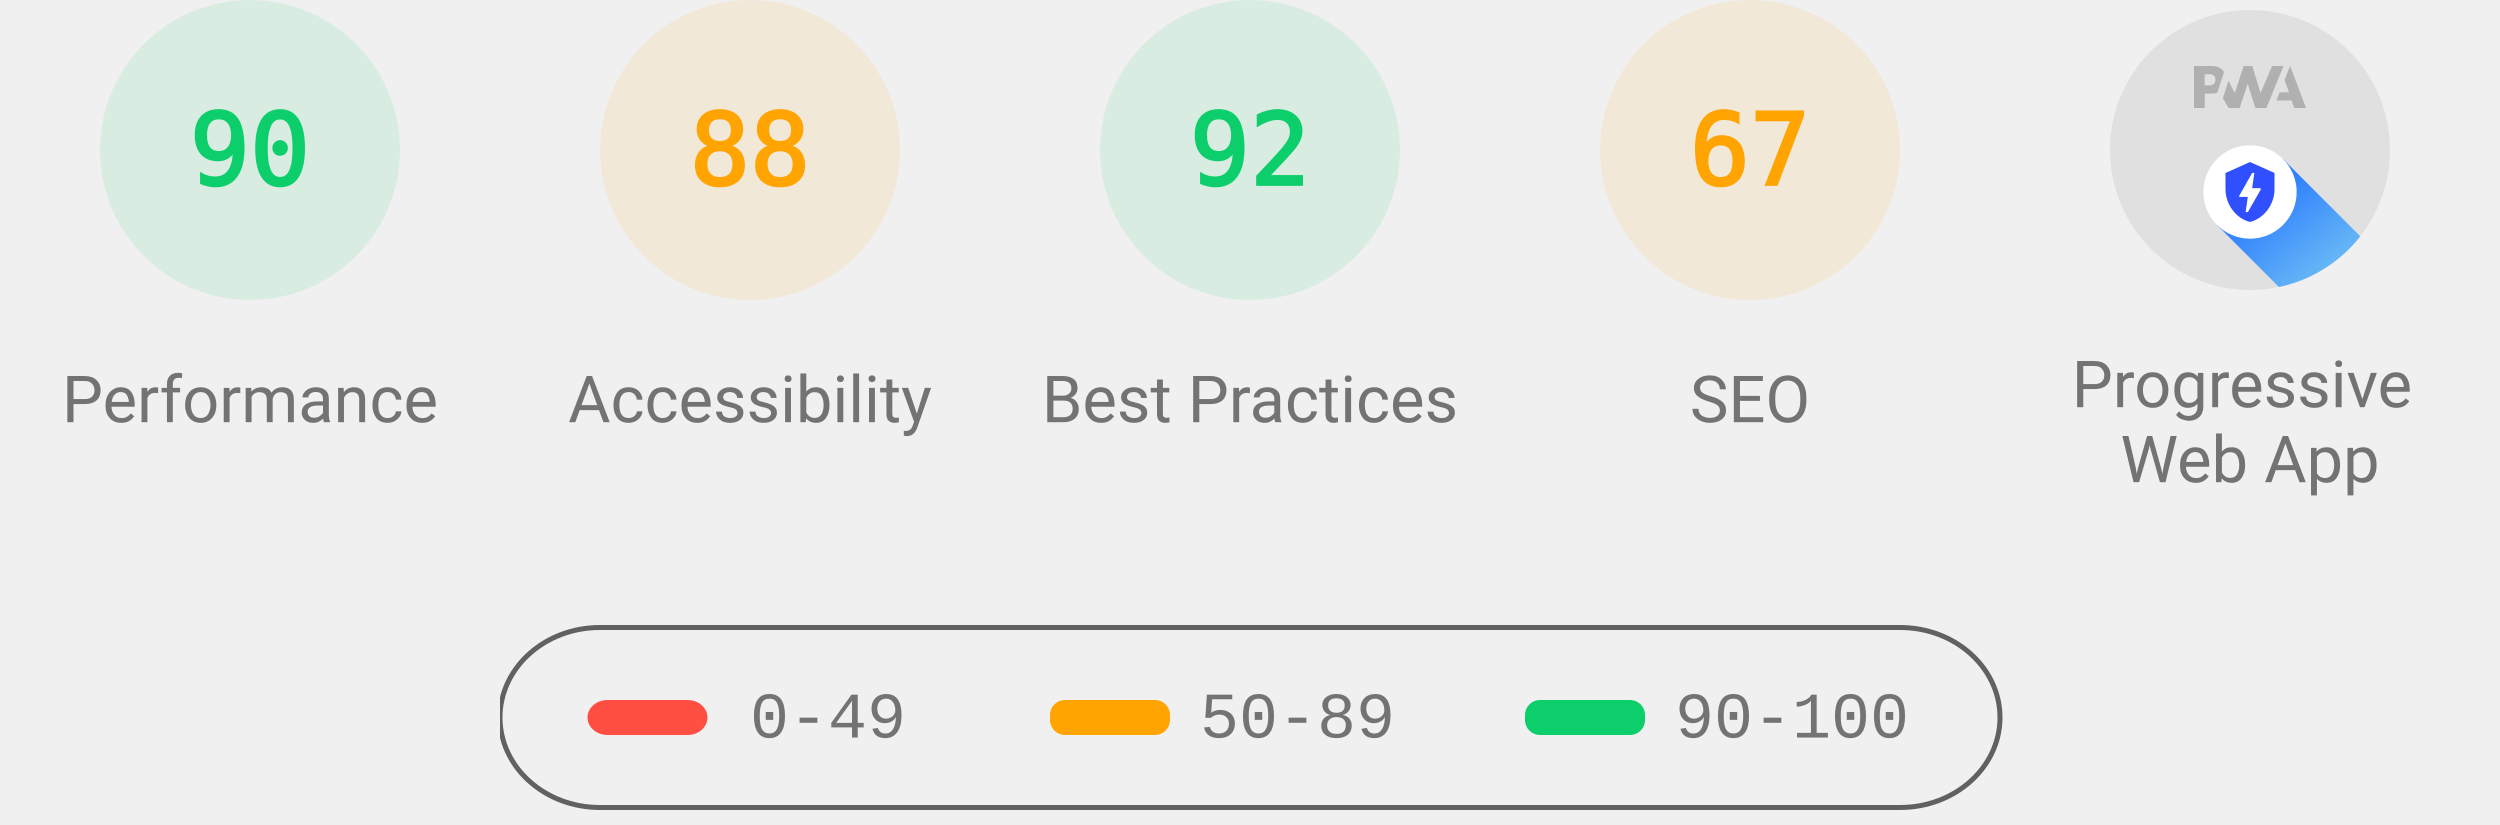
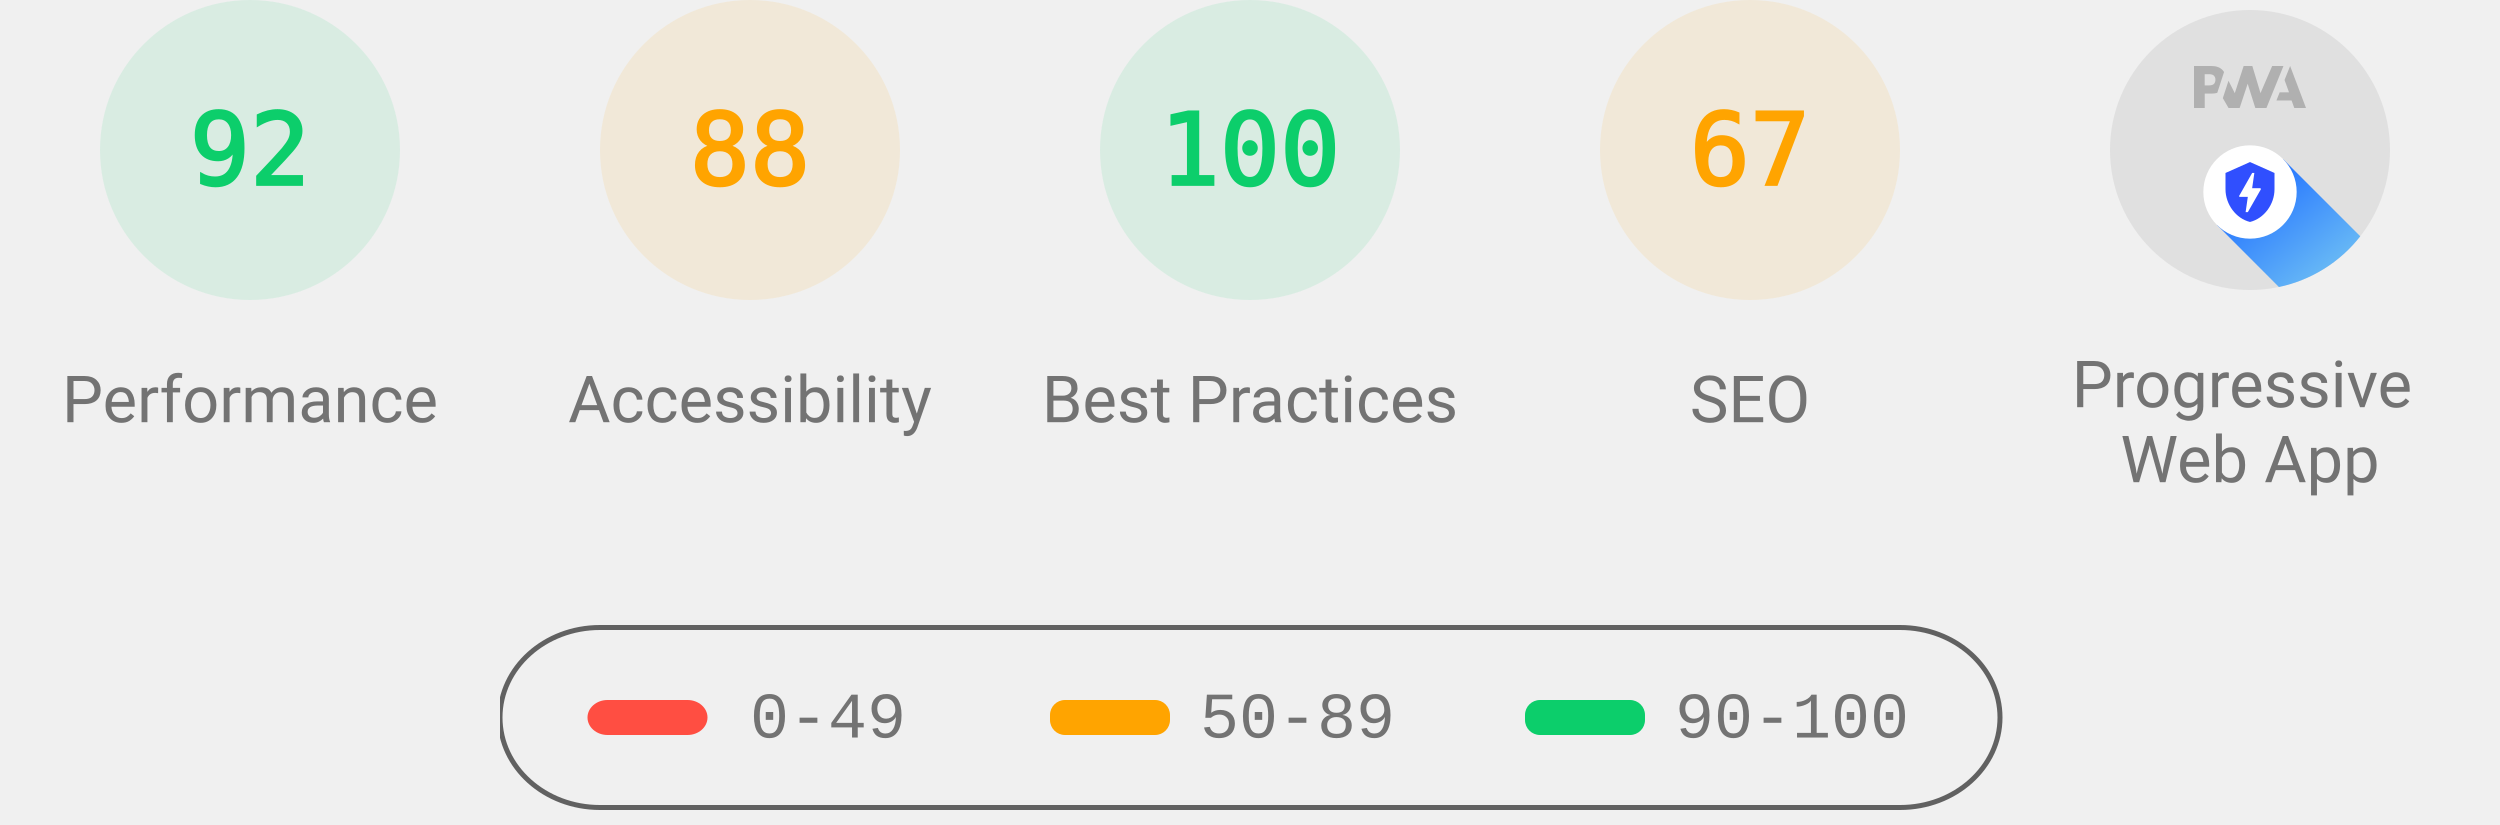
<svg xmlns="http://www.w3.org/2000/svg" class="theme--agnostic" fill="none" width="1000" height="330">
  <style>
			.gauge-base {
				opacity: 0.1
			}

			.gauge-arc {
				fill: none;
				animation-delay: 250ms;
				stroke-linecap: round;
				transform: rotate(-90deg);
				transform-origin: 100px 60px;
				animation: load-gauge 1s ease forwards
			}

			.guage-text {
				font-size: 40px;
				font-family: monospace;
				text-align: center
			}

			.guage-red {
				color: #ff4e42;
				fill: #ff4e42;
				stroke: #ff4e42
			}
			.guage-orange {
				color: #ffa400;
				fill: #ffa400;
				stroke: #ffa400
			}
			.guage-green {
				color: #0cce6b;
				fill: #0cce6b;
				stroke: #0cce6b
			}
			.theme--agnostic .guage-undefined {
				color: #5c5c5c;
				fill: #5c5c5c;
				stroke: #5c5c5c
			}
			.theme--light .guage-undefined {
				color: #1e1e1e;
				fill: #1e1e1e;
				stroke: #1e1e1e
			}
			.theme--dark .guage-undefined {
				color: #f5f5f5;
				fill: #f5f5f5;
				stroke: #f5f5f5
			}

			.guage-title {
				stroke: none;
				font-size: 26px;
				line-height: 26px;
				font-family: Roboto, Halvetica, Arial, sans-serif
			}
			.metric.guage-title {
				font-family: 'Courier New', Courier, monospace
			}
			.theme--agnostic .guage-title {
				color: #737373;
				fill: #737373
			}
			.theme--light .guage-title {
				color: #212121;
				fill: #212121
			}
			.theme--dark .guage-title {
				color: #f5f5f5;
				fill: #f5f5f5
			}

			@keyframes load-gauge {
				from {
					stroke-dasharray: 0 352.858
				}
			}
			.lh-gauge--pwa__disc {
				fill: #e0e0e0
			}
			.lh-gauge--pwa__logo {
				position: relative;
				fill: #b0b0b0
			}
			.lh-gauge--pwa__invisible {
				display: none
			}
			.lh-gauge--pwa__visible {
				display: inline
			}
			.guage-invisible {
				display: none
			}
			.lh-gauge--pwa__logo--primary-color {
				fill: #304ffe
			}
			.theme--agnostic .lh-gauge--pwa__logo--secondary-color {
				fill: #787878
			}
			.theme--light .lh-gauge--pwa__logo--secondary-color {
				fill: #3d3d3d
			}
			.theme--dark .lh-gauge--pwa__logo--secondary-color {
				fill: #d8b6b6
			}
			.theme--light #svg_2 {
				stroke: #00000022
			}
			.theme--agnostic #svg_2 {
				stroke: #616161
			}
			.theme--light #svg_2 {
				stroke: #00000022
			}
			.theme--dark #svg_2 {
				stroke: #f5f5f566
			}
		</style>
  <svg class="guage-div guage-perf guage-green" viewBox="0 0 200 200" width="200" height="200" x="0" y="0">
    <circle class="gauge-base" r="56" cx="100" cy="60" stroke-width="8" />
-     <circle class="gauge-arc guage-arc-1" r="56" cx="100" cy="60" stroke-width="8" style="stroke-dasharray: 316.672, 351.858;" />
-     <text class="guage-text" x="100px" y="60px" alignment-baseline="central" dominant-baseline="central" text-anchor="middle">90</text>
+     <circle class="gauge-arc guage-arc-1" r="56" cx="100" cy="60" stroke-width="8" style="stroke-dasharray: 323.709, 351.858;" />
+     <text class="guage-text" x="100px" y="60px" alignment-baseline="central" dominant-baseline="central" text-anchor="middle">92</text>
    <text class="guage-title" x="100px" y="160px" alignment-baseline="central" dominant-baseline="central" text-anchor="middle">Performance</text>
  </svg>,<svg class="guage-div guage-perf guage-orange" viewBox="0 0 200 200" width="200" height="200" x="200" y="0">
    <circle class="gauge-base" r="56" cx="100" cy="60" stroke-width="8" />
    <circle class="gauge-arc guage-arc-1" r="56" cx="100" cy="60" stroke-width="8" style="stroke-dasharray: 309.635, 351.858;" />
    <text class="guage-text" x="100px" y="60px" alignment-baseline="central" dominant-baseline="central" text-anchor="middle">88</text>
    <text class="guage-title" x="100px" y="160px" alignment-baseline="central" dominant-baseline="central" text-anchor="middle">Accessibility</text>
  </svg>,<svg class="guage-div guage-perf guage-green" viewBox="0 0 200 200" width="200" height="200" x="400" y="0">
    <circle class="gauge-base" r="56" cx="100" cy="60" stroke-width="8" />
-     <circle class="gauge-arc guage-arc-1" r="56" cx="100" cy="60" stroke-width="8" style="stroke-dasharray: 323.709, 351.858;" />
-     <text class="guage-text" x="100px" y="60px" alignment-baseline="central" dominant-baseline="central" text-anchor="middle">92</text>
+     <circle class="gauge-arc guage-arc-1" r="56" cx="100" cy="60" stroke-width="8" style="stroke-dasharray: 351.858, 351.858;" />
+     <text class="guage-text" x="100px" y="60px" alignment-baseline="central" dominant-baseline="central" text-anchor="middle">100</text>
    <text class="guage-title" x="100px" y="160px" alignment-baseline="central" dominant-baseline="central" text-anchor="middle">Best Practices</text>
  </svg>,<svg class="guage-div guage-perf guage-orange" viewBox="0 0 200 200" width="200" height="200" x="600" y="0">
    <circle class="gauge-base" r="56" cx="100" cy="60" stroke-width="8" />
    <circle class="gauge-arc guage-arc-1" r="56" cx="100" cy="60" stroke-width="8" style="stroke-dasharray: 235.745, 351.858;" />
    <text class="guage-text" x="100px" y="60px" alignment-baseline="central" dominant-baseline="central" text-anchor="middle">67</text>
    <text class="guage-title" x="100px" y="160px" alignment-baseline="central" dominant-baseline="central" text-anchor="middle">SEO</text>
  </svg>,<svg class="guage-div guage-pwa" viewBox="0 0 200 200" width="200" height="200" x="800" y="0">
    <svg viewBox="0 0 60 60" width="112" height="112" x="44" y="4">
      <defs>
        <linearGradient id="lh-gauge--pwa__check-circle__gradient-0" x1="50%" y1="0%" x2="50%" y2="100%">
          <stop stop-color="#00C852" offset="0%" />
          <stop stop-color="#009688" offset="100%" />
        </linearGradient>
        <linearGradient id="lh-gauge--pwa__installable__shadow-gradient-0" x1="76.056%" x2="24.111%" y1="82.995%" y2="24.735%">
          <stop stop-color="#A5D6A7" offset="0%" />
          <stop stop-color="#80CBC4" offset="100%" />
        </linearGradient>
        <linearGradient id="lh-gauge--pwa__fast-reliable__shadow-gradient-0" x1="76.056%" y1="82.995%" x2="25.678%" y2="26.493%">
          <stop stop-color="#64B5F6" offset="0%" />
          <stop stop-color="#2979FF" offset="100%" />
        </linearGradient>
        <g id="lh-gauge--pwa__fast-reliable-badge-0">
          <circle fill="#FFFFFF" cx="10" cy="10" r="10" />
          <path fill="#304FFE" d="M10 3.58l5.25 2.34v3.5c0 3.23-2.24 6.26-5.25 7-3.01-.74-5.25-3.77-5.25-7v-3.5L10 3.58zm-.47 10.74l2.76-4.83.03-.07c.04-.08 0-.24-.22-.24h-1.64l.47-3.26h-.47l-2.7 4.77c-.02.01.05-.1-.04.05-.09.16-.1.31.18.31h1.63l-.47 3.27h.47z" />
        </g>
        <g id="lh-gauge--pwa__installable-badge-0">
          <circle fill="#FFFFFF" cx="10" cy="10" r="10" />
          <path fill="#009688" d="M10 4.167A5.835 5.835 0 0 0 4.167 10 5.835 5.835 0 0 0 10 15.833 5.835 5.835 0 0 0 15.833 10 5.835 5.835 0 0 0 10 4.167zm2.917 6.416h-2.334v2.334H9.417v-2.334H7.083V9.417h2.334V7.083h1.166v2.334h2.334v1.166z" />
        </g>
      </defs>
      <g stroke="none" fill-rule="nonzero">
        <circle class="lh-gauge--pwa__disc" cx="30" cy="30" r="30" />
        <g class="lh-gauge--pwa__logo">
          <path d="M35.66 19.39l.7-1.75h2L37.4 15 38.6 12l3.4 9h-2.51l-.58-1.61z" />
          <path d="M33.52 21l3.65-9h-2.42l-2.5 5.82L30.5 12h-1.86l-1.9 5.82-1.35-2.65-1.21 3.72L25.4 21h2.38l1.72-5.2 1.64 5.2z" />
          <path fill-rule="nonzero" d="M20.3 17.91h1.48c.45 0 .85-.05 1.2-.15l.39-1.18 1.07-3.3a2.64 2.64 0 0 0-.28-.37c-.55-.6-1.36-.91-2.42-.91H18v9h2.3V17.9zm1.96-3.84c.22.22.33.5.33.87 0 .36-.1.65-.29.87-.2.23-.59.35-1.15.35h-.86v-2.41h.87c.52 0 .89.1 1.1.32z" />
        </g>
        <rect class="lh-gauge--pwa__component lh-gauge--pwa__na-line lh-gauge--pwa__invisible" fill="#FFFFFF" x="20" y="32" width="20" height="4" rx="2" />
        <g class="lh-gauge--pwa__component lh-gauge--pwa__fast-reliable-badge lh-gauge--pwa__visible" transform="translate(20, 29)">
          <path fill="url(#lh-gauge--pwa__fast-reliable__shadow-gradient-0)" d="M33.63 19.49A30 30 0 0 1 16.2 30.36L3 17.14 17.14 3l16.49 16.49z" />
          <use href="#lh-gauge--pwa__fast-reliable-badge-0" />
        </g>
        <g class="lh-gauge--pwa__component lh-gauge--pwa__installable-badge lh-gauge--pwa__invisible" transform="translate(20, 29)">
          <path fill="url(#lh-gauge--pwa__installable__shadow-gradient-0)" d="M33.629 19.487c-4.272 5.453-10.391 9.39-17.415 10.869L3 17.142 17.142 3 33.63 19.487z" />
          <use href="#lh-gauge--pwa__installable-badge-0" />
        </g>
        <g class="lh-gauge--pwa__component lh-gauge--pwa__fast-reliable-installable-badges lh-gauge--pwa__invisible">
          <g transform="translate(8, 29)">
            <path fill="url(#lh-gauge--pwa__fast-reliable__shadow-gradient-0)" d="M16.321 30.463L3 17.143 17.142 3l22.365 22.365A29.864 29.864 0 0 1 22 31c-1.942 0-3.84-.184-5.679-.537z" />
            <use href="#lh-gauge--pwa__fast-reliable-badge-0" />
          </g>
          <g transform="translate(32, 29)">
            <path fill="url(#lh-gauge--pwa__installable__shadow-gradient-0)" d="M25.982 11.84a30.107 30.107 0 0 1-13.08 15.203L3 17.143 17.142 3l8.84 8.84z" />
            <use href="#lh-gauge--pwa__installable-badge-0" />
          </g>
        </g>
        <g class="lh-gauge--pwa__component lh-gauge--pwa__check-circle lh-gauge--pwa__invisible" transform="translate(18, 28)">
          <circle fill="#FFFFFF" cx="12" cy="12" r="12" />
          <path fill="url(#lh-gauge--pwa__check-circle__gradient-0)" d="M12 2a10 10 0 1 0 0 20 10 10 0 0 0 0-20zm-2 15l-5-5 1.41-1.41L10 14.17l7.59-7.59L19 8l-9 9z" />
        </g>
      </g>
    </svg>
    <text class="guage-title" y="160px" alignment-baseline="central" dominant-baseline="central" text-anchor="middle">
      <tspan x="100px" dy="-6px">Progressive</tspan>
      <tspan x="100px" dy="30px">Web App</tspan>
    </text>
  </svg>
  <svg width="604" height="76" x="200" y="250">
    <g>
      <rect fill="none" id="canvas_background" height="80" width="604" y="-1" x="-1" />
      <g display="none" overflow="visible" y="0" x="0" height="100%" width="100%" id="canvasGrid">
        <rect fill="url(#gridpattern)" stroke-width="0" y="0" x="0" height="100%" width="100%" />
      </g>
    </g>
    <g>
      <rect fill-opacity="0" stroke-width="2" rx="40" id="svg_2" height="72" width="600" y="1" x="0" fill="#000000" />
      <rect stroke="#000" rx="8" id="svg_3" height="14" width="48" y="30" x="35" stroke-opacity="null" stroke-width="0" fill="#ff4e42" />
      <rect stroke="#000" rx="6" id="svg_4" height="14" width="48" y="30" x="220" stroke-opacity="null" stroke-width="0" fill="#ffa400" />
      <rect stroke="#000" rx="6" id="svg_5" height="14" width="48" y="30" x="410" stroke-opacity="null" stroke-width="0" fill="#0cce6b" />
      <text class="metric guage-title" xml:space="preserve" text-anchor="start" font-size="26" id="svg_6" y="45" x="100" stroke-opacity="null" stroke-width="0" stroke="#000">0-49</text>
      <text class="metric guage-title" xml:space="preserve" text-anchor="start" font-size="26" id="svg_7" y="45" x="280" stroke-opacity="null" stroke-width="0" stroke="#000">50-89</text>
      <text class="metric guage-title" xml:space="preserve" text-anchor="start" font-size="26" id="svg_8" y="45" x="470" stroke-opacity="null" stroke-width="0" stroke="#000">90-100</text>
    </g>
  </svg>
</svg>
